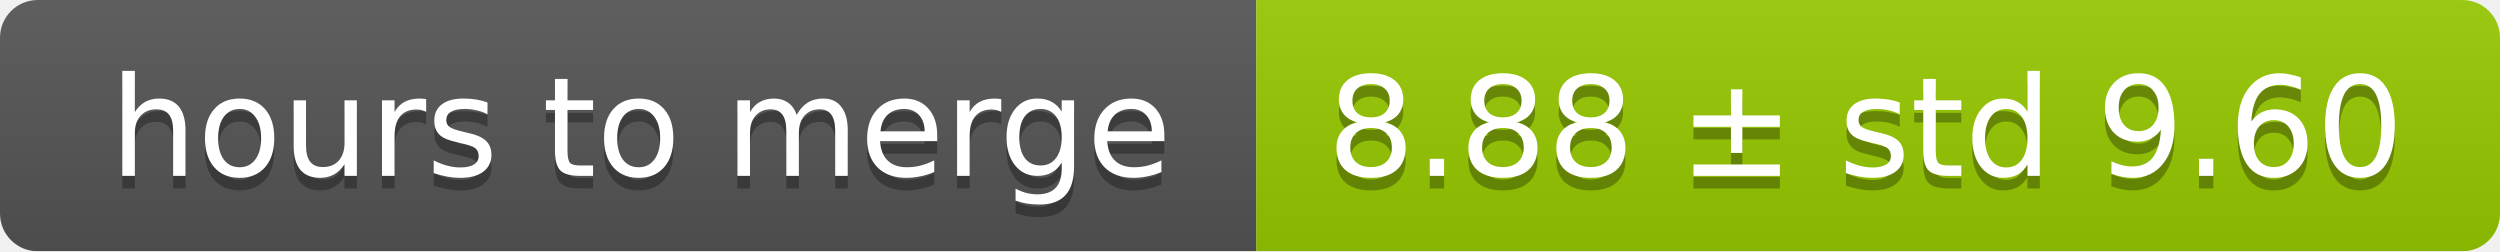
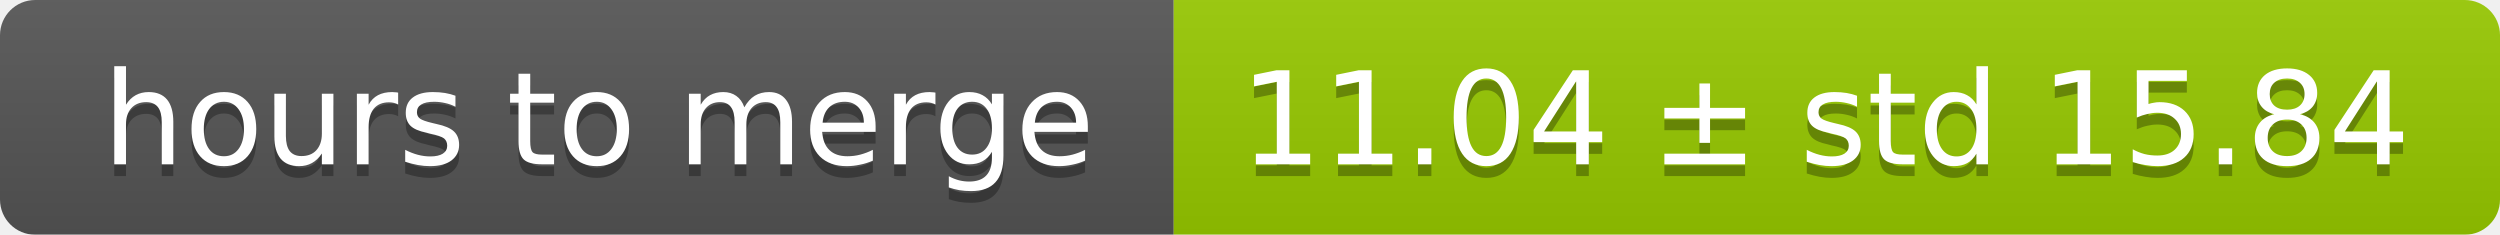
- <svg xmlns="http://www.w3.org/2000/svg" width="199" height="20">
+ <svg xmlns="http://www.w3.org/2000/svg" width="213" height="20">
  <linearGradient id="smooth" x2="0" y2="100%">
    <stop offset="0" stop-color="#bbb" stop-opacity=".1" />
    <stop offset="1" stop-opacity=".1" />
  </linearGradient>
  <mask id="round">
-     <rect width="199" height="20" rx="3" fill="#fff" />
+     <rect width="213" height="20" rx="3" fill="#fff" />
  </mask>
  <g mask="url(#round)">
    <rect width="100" height="20" fill="#555" />
-     <rect x="100" width="99" height="20" fill="#97ca00" />
-     <rect width="199" height="20" fill="url(#smooth)" />
+     <rect x="100" width="113" height="20" fill="#97ca00" />
+     <rect width="213" height="20" fill="url(#smooth)" />
  </g>
  <g fill="#fff" text-anchor="middle" font-family="DejaVu Sans,Verdana,Geneva,sans-serif" font-size="11">
    <text x="51" y="15" fill="#010101" fill-opacity=".3">hours to merge</text>
    <text x="51" y="14">hours to merge</text>
-     <text x="148.5" y="15" fill="#010101" fill-opacity=".3">8.88 ± std 9.60</text>
-     <text x="148.5" y="14">8.88 ± std 9.60</text>
+     <text x="155.5" y="15" fill="#010101" fill-opacity=".3">11.04 ± std 15.84</text>
+     <text x="155.5" y="14">11.04 ± std 15.84</text>
  </g>
</svg>
